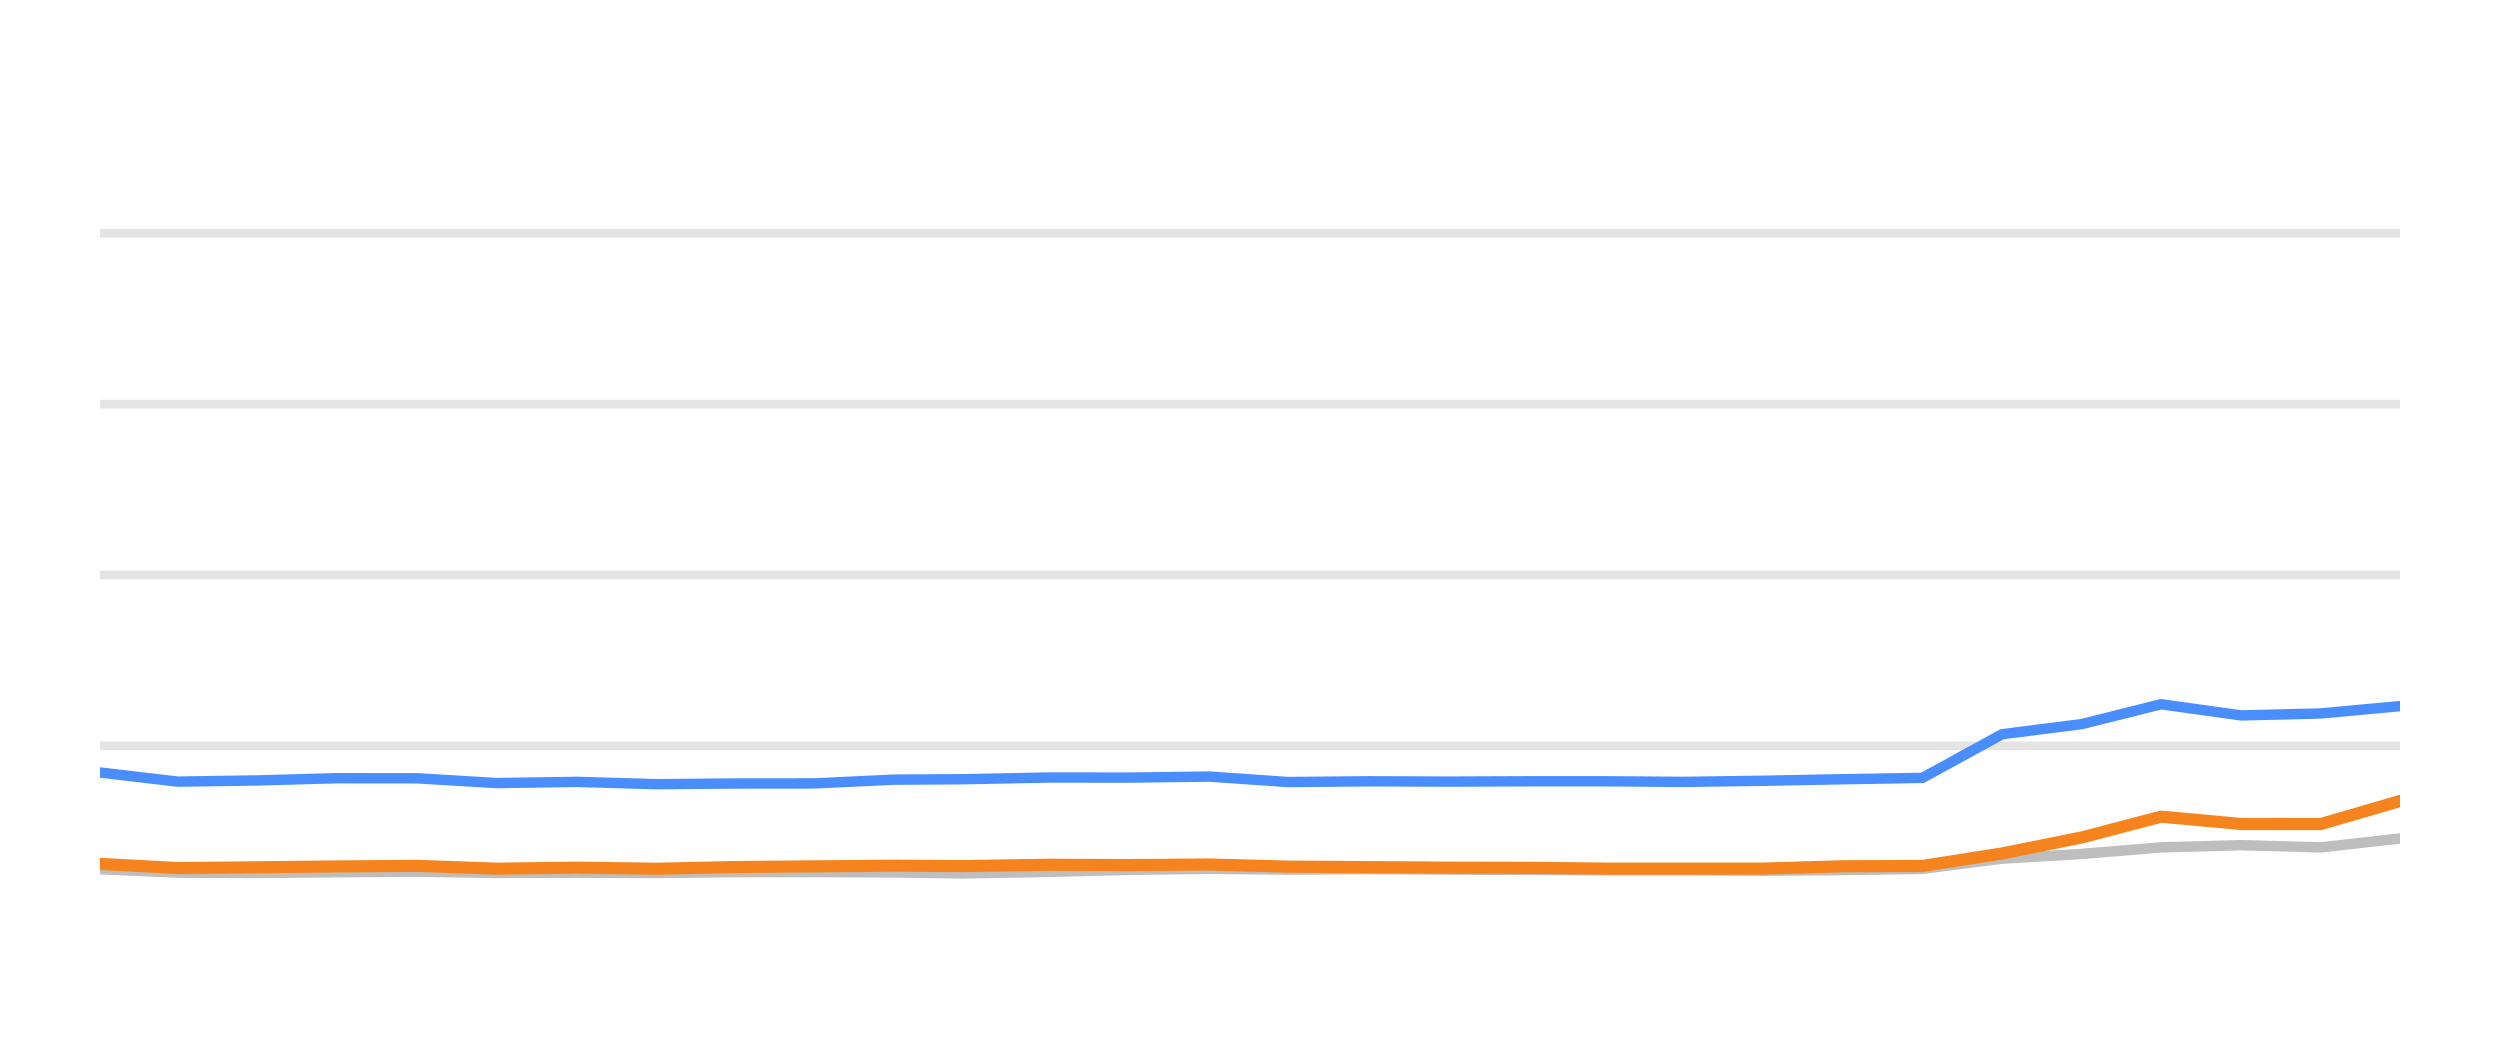
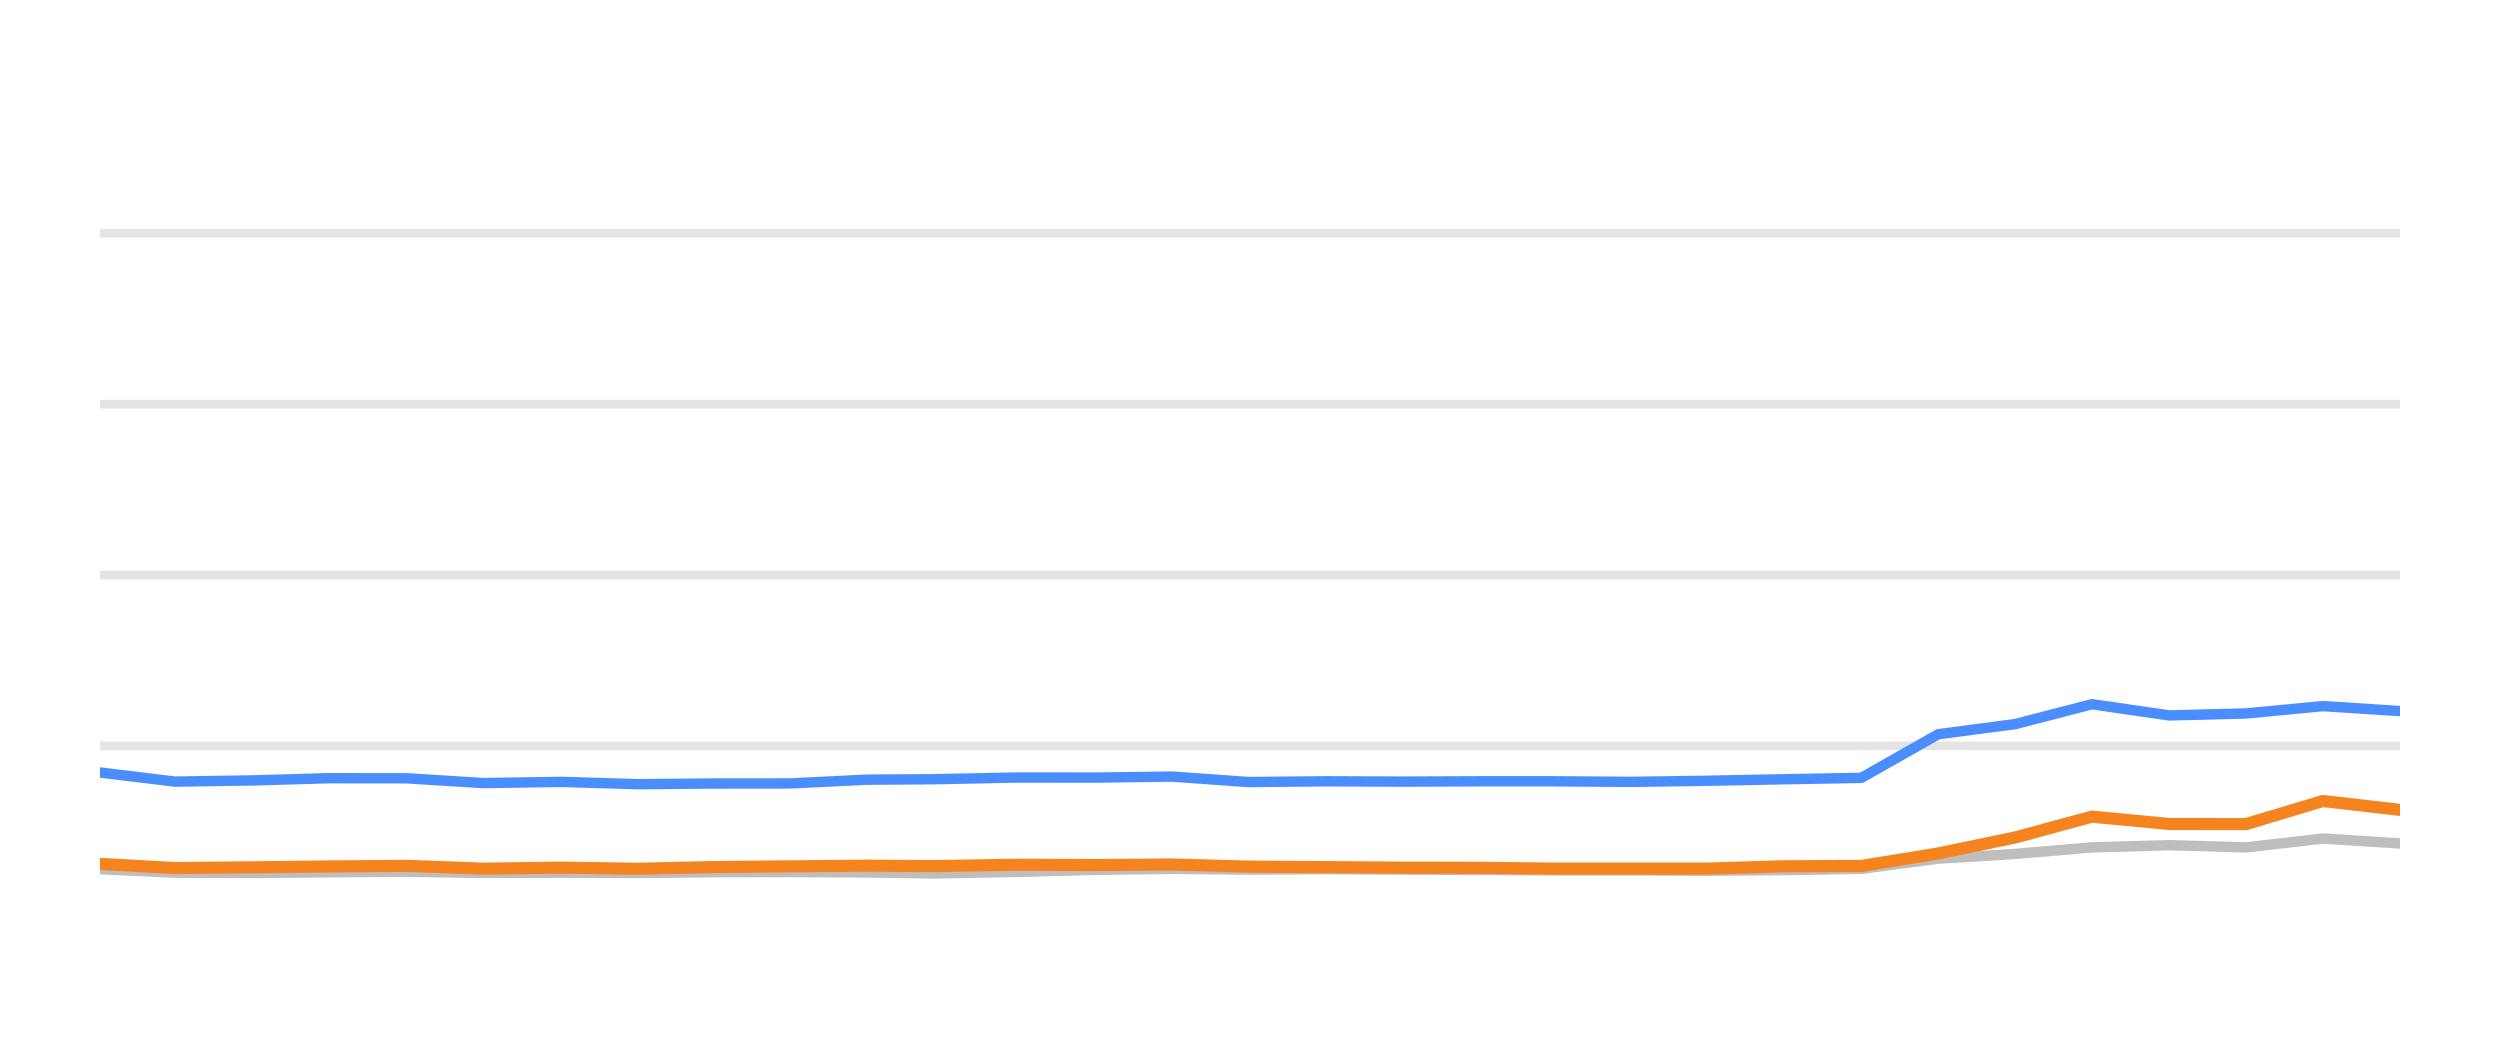
<svg xmlns="http://www.w3.org/2000/svg" width="144pt" height="60pt" viewBox="0 0 144 60" version="1.1">
  <defs>
    <style type="text/css">*{stroke-linejoin: round; stroke-linecap: butt}</style>
  </defs>
  <g id="figure_1">
    <g id="patch_1">
      <path d="M 0 60  L 144 60  L 144 0  L 0 0  L 0 60  z " style="fill: none; opacity: 0" />
    </g>
    <g id="axes_1">
      <g id="patch_2">
        <path d="M 5.76 52.8  L 138.24 52.8  L 138.24 3.6  L 5.76 3.6  L 5.76 52.8  z " style="fill: none" />
      </g>
      <g id="matplotlib.axis_1" />
      <g id="matplotlib.axis_2" />
      <g id="line2d_1">
-         <path d="M 5.76 42.96  L 138.24 42.96  " clip-path="url(#p58f7496516)" style="fill: none; stroke: #b2b2b2; stroke-opacity: 0.35; stroke-width: 0.5; stroke-linecap: square" />
+         <path d="M 5.76 42.96  L 138.24 42.96  " clip-path="url(#p982e7d95e8)" style="fill: none; stroke: #b2b2b2; stroke-opacity: 0.35; stroke-width: 0.5; stroke-linecap: square" />
      </g>
      <g id="line2d_2">
-         <path d="M 5.76 33.12  L 138.24 33.12  " clip-path="url(#p58f7496516)" style="fill: none; stroke: #b2b2b2; stroke-opacity: 0.35; stroke-width: 0.5; stroke-linecap: square" />
+         <path d="M 5.76 33.12  L 138.24 33.12  " clip-path="url(#p982e7d95e8)" style="fill: none; stroke: #b2b2b2; stroke-opacity: 0.35; stroke-width: 0.5; stroke-linecap: square" />
      </g>
      <g id="line2d_3">
-         <path d="M 5.76 23.28  L 138.24 23.28  " clip-path="url(#p58f7496516)" style="fill: none; stroke: #b2b2b2; stroke-opacity: 0.35; stroke-width: 0.5; stroke-linecap: square" />
+         <path d="M 5.76 23.28  L 138.24 23.28  " clip-path="url(#p982e7d95e8)" style="fill: none; stroke: #b2b2b2; stroke-opacity: 0.35; stroke-width: 0.5; stroke-linecap: square" />
      </g>
      <g id="line2d_4">
-         <path d="M 5.76 13.44  L 138.24 13.44  " clip-path="url(#p58f7496516)" style="fill: none; stroke: #b2b2b2; stroke-opacity: 0.35; stroke-width: 0.5; stroke-linecap: square" />
+         <path d="M 5.76 13.44  L 138.24 13.44  " clip-path="url(#p982e7d95e8)" style="fill: none; stroke: #b2b2b2; stroke-opacity: 0.35; stroke-width: 0.5; stroke-linecap: square" />
      </g>
      <g id="line2d_5">
-         <path d="M 5.76 50.064  L 10.233 50.266  L 14.829 50.286  L 19.38 50.242  L 24.027 50.212  L 28.609 50.281  L 33.231 50.266  L 37.836 50.286  L 42.325 50.237  L 46.893 50.232  L 51.492 50.251  L 55.426 50.31  L 60.407 50.222  L 65.041 50.104  L 69.648 50.045  L 74.209 50.089  L 78.852 50.064  L 83.446 50.089  L 88.025 50.109  L 92.392 50.133  L 96.998 50.133  L 101.574 50.153  L 106.146 50.119  L 110.736 50.045  L 115.318 49.459  L 119.92 49.184  L 124.479 48.81  L 129.091 48.682  L 133.668 48.81  L 138.24 48.298  " clip-path="url(#p58f7496516)" style="fill: none; stroke: #bebebe; stroke-width: 0.6; stroke-linecap: round" />
+         <path d="M 5.76 50.064  L 10.083 50.266  L 14.524 50.286  L 18.923 50.242  L 23.414 50.212  L 27.842 50.281  L 32.309 50.266  L 36.759 50.286  L 41.098 50.237  L 45.512 50.232  L 49.957 50.251  L 53.759 50.31  L 58.572 50.222  L 63.051 50.104  L 67.504 50.045  L 71.912 50.089  L 76.399 50.064  L 80.839 50.089  L 85.264 50.109  L 89.484 50.133  L 93.935 50.133  L 98.358 50.153  L 102.777 50.119  L 107.213 50.045  L 111.641 49.459  L 116.088 49.184  L 120.494 48.81  L 124.951 48.682  L 129.375 48.81  L 133.794 48.298  L 138.24 48.584  " clip-path="url(#p982e7d95e8)" style="fill: none; stroke: #bebebe; stroke-width: 0.6; stroke-linecap: round" />
      </g>
      <g id="line2d_6">
-         <path d="M 5.76 44.495  L 10.233 45.021  L 14.829 44.953  L 19.38 44.825  L 24.027 44.83  L 28.609 45.105  L 33.231 45.036  L 37.836 45.169  L 42.325 45.13  L 46.893 45.125  L 51.492 44.908  L 55.426 44.884  L 60.407 44.785  L 65.041 44.79  L 69.648 44.731  L 74.209 45.046  L 78.852 45.002  L 83.446 45.021  L 88.025 45.002  L 92.392 45.002  L 96.998 45.036  L 101.574 44.972  L 106.146 44.884  L 110.736 44.805  L 115.318 42.291  L 119.92 41.705  L 124.479 40.564  L 129.091 41.208  L 133.668 41.095  L 138.24 40.672  " clip-path="url(#p58f7496516)" style="fill: none; stroke: #4a8dff; stroke-width: 0.6; stroke-linecap: round" />
+         <path d="M 5.76 44.495  L 10.083 45.021  L 14.524 44.953  L 18.923 44.825  L 23.414 44.83  L 27.842 45.105  L 32.309 45.036  L 36.759 45.169  L 41.098 45.13  L 45.512 45.125  L 49.957 44.908  L 53.759 44.884  L 58.572 44.785  L 63.051 44.79  L 67.504 44.731  L 71.912 45.046  L 76.399 45.002  L 80.839 45.021  L 85.264 45.002  L 89.484 45.002  L 93.935 45.036  L 98.358 44.972  L 102.777 44.884  L 107.213 44.805  L 111.641 42.291  L 116.088 41.705  L 120.494 40.564  L 124.951 41.208  L 129.375 41.095  L 133.794 40.672  L 138.24 40.958  " clip-path="url(#p982e7d95e8)" style="fill: none; stroke: #4a8dff; stroke-width: 0.6; stroke-linecap: round" />
      </g>
      <g id="line2d_7">
-         <path d="M 5.76 49.759  L 10.233 50.001  L 14.829 49.956  L 19.38 49.907  L 24.027 49.873  L 28.609 50.035  L 33.231 49.976  L 37.836 50.04  L 42.325 49.941  L 46.893 49.902  L 51.492 49.863  L 55.426 49.887  L 60.407 49.809  L 65.041 49.828  L 69.648 49.794  L 74.209 49.917  L 78.852 49.946  L 83.446 49.976  L 88.025 49.986  L 92.392 50.03  L 96.998 50.03  L 101.574 50.03  L 106.146 49.897  L 110.736 49.878  L 115.318 49.159  L 119.92 48.234  L 124.479 47.039  L 129.091 47.462  L 133.668 47.467  L 138.24 46.138  " clip-path="url(#p58f7496516)" style="fill: none; stroke: #f5841e; stroke-width: 0.7; stroke-linecap: round" />
+         <path d="M 5.76 49.759  L 10.083 50.001  L 14.524 49.956  L 18.923 49.907  L 23.414 49.873  L 27.842 50.035  L 32.309 49.976  L 36.759 50.04  L 41.098 49.941  L 45.512 49.902  L 49.957 49.863  L 53.759 49.887  L 58.572 49.809  L 63.051 49.828  L 67.504 49.794  L 71.912 49.917  L 76.399 49.946  L 80.839 49.976  L 85.264 49.986  L 89.484 50.03  L 93.935 50.03  L 98.358 50.03  L 102.777 49.897  L 107.213 49.878  L 111.641 49.159  L 116.088 48.234  L 120.494 47.039  L 124.951 47.462  L 129.375 47.467  L 133.794 46.138  L 138.24 46.65  " clip-path="url(#p982e7d95e8)" style="fill: none; stroke: #f5841e; stroke-width: 0.7; stroke-linecap: round" />
      </g>
    </g>
  </g>
  <defs>
-     <clipPath id="p58f7496516">
+     <clipPath id="p982e7d95e8">
      <rect x="5.76" y="3.6" width="132.48" height="49.2" />
    </clipPath>
  </defs>
</svg>
